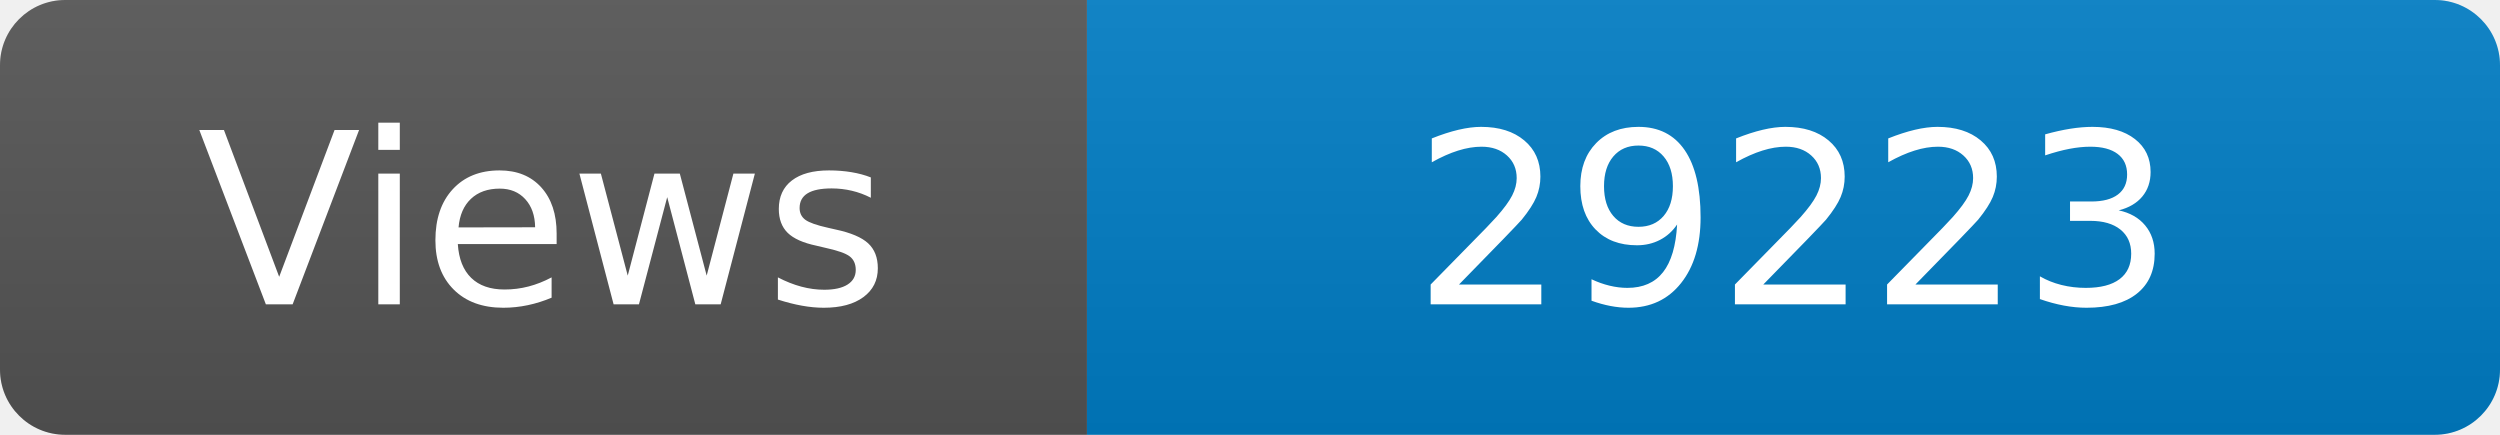
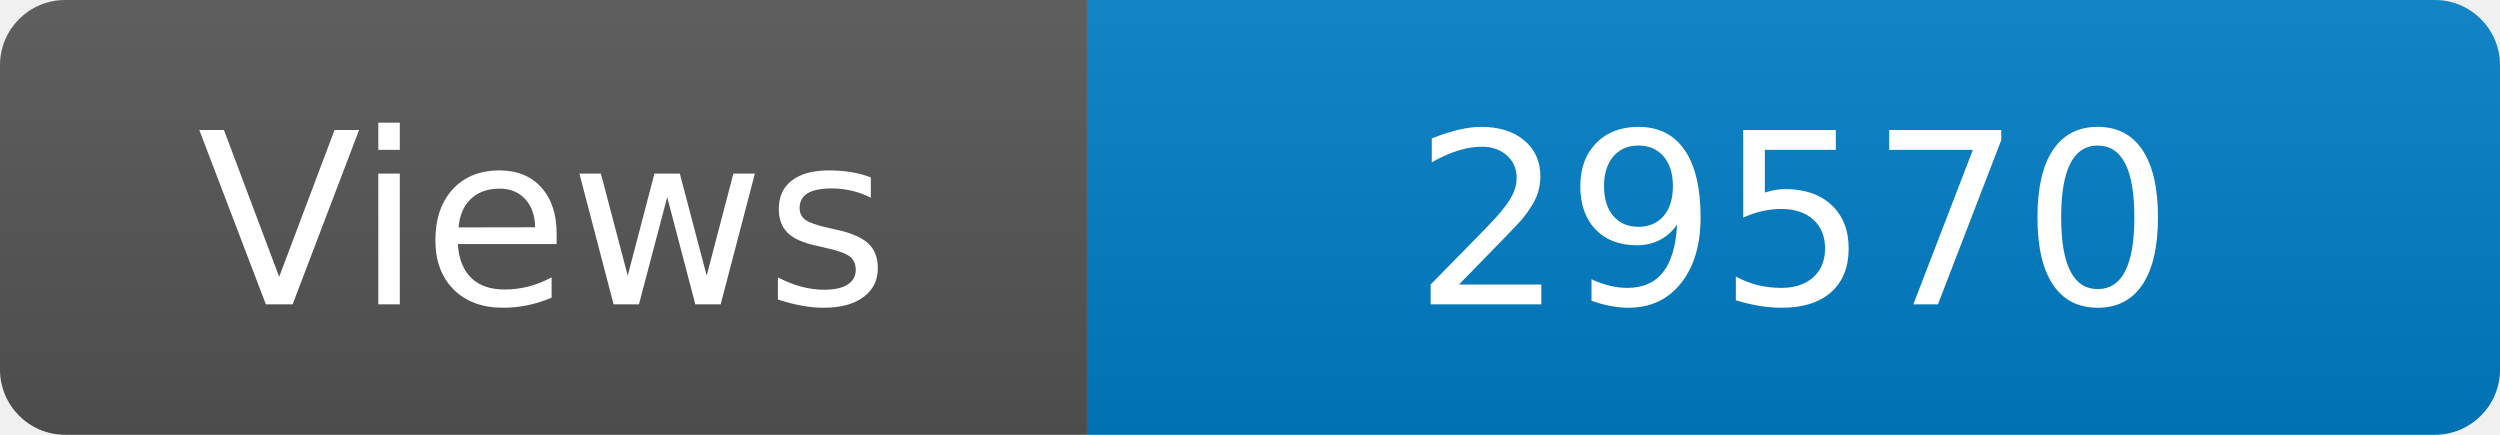
<svg xmlns="http://www.w3.org/2000/svg" width="115" height="20" role="img" aria-label="Maintained?: yes">
  <linearGradient id="s" x2="0" y2="100%">
    <stop offset="0" stop-color="#bbb" stop-opacity=".1" />
    <stop offset="1" stop-opacity=".1" />
  </linearGradient>
  <clipPath id="r">
    <rect width="115" height="20" rx="3" fill="#fff" />
  </clipPath>
  <g clip-path="url(#r)">
    <rect width="50" height="20" fill="#555" />
    <rect x="50" width="160" height="20" fill="#007ec6" />
    <rect width="115" height="20" fill="url(#s)" />
  </g>
  <g fill="#fff" text-anchor="middle" font-family="Verdana,Geneva,DejaVu Sans,sans-serif" font-size="110">
    <text x="250" y="140" transform="scale(.1)" fill="#fff">Views</text>
-     <text x="825" y="140" transform="scale(.1)" fill="#fff">29223</text>
+     <text x="825" y="140" transform="scale(.1)" fill="#fff">29570</text>
  </g>
</svg>
